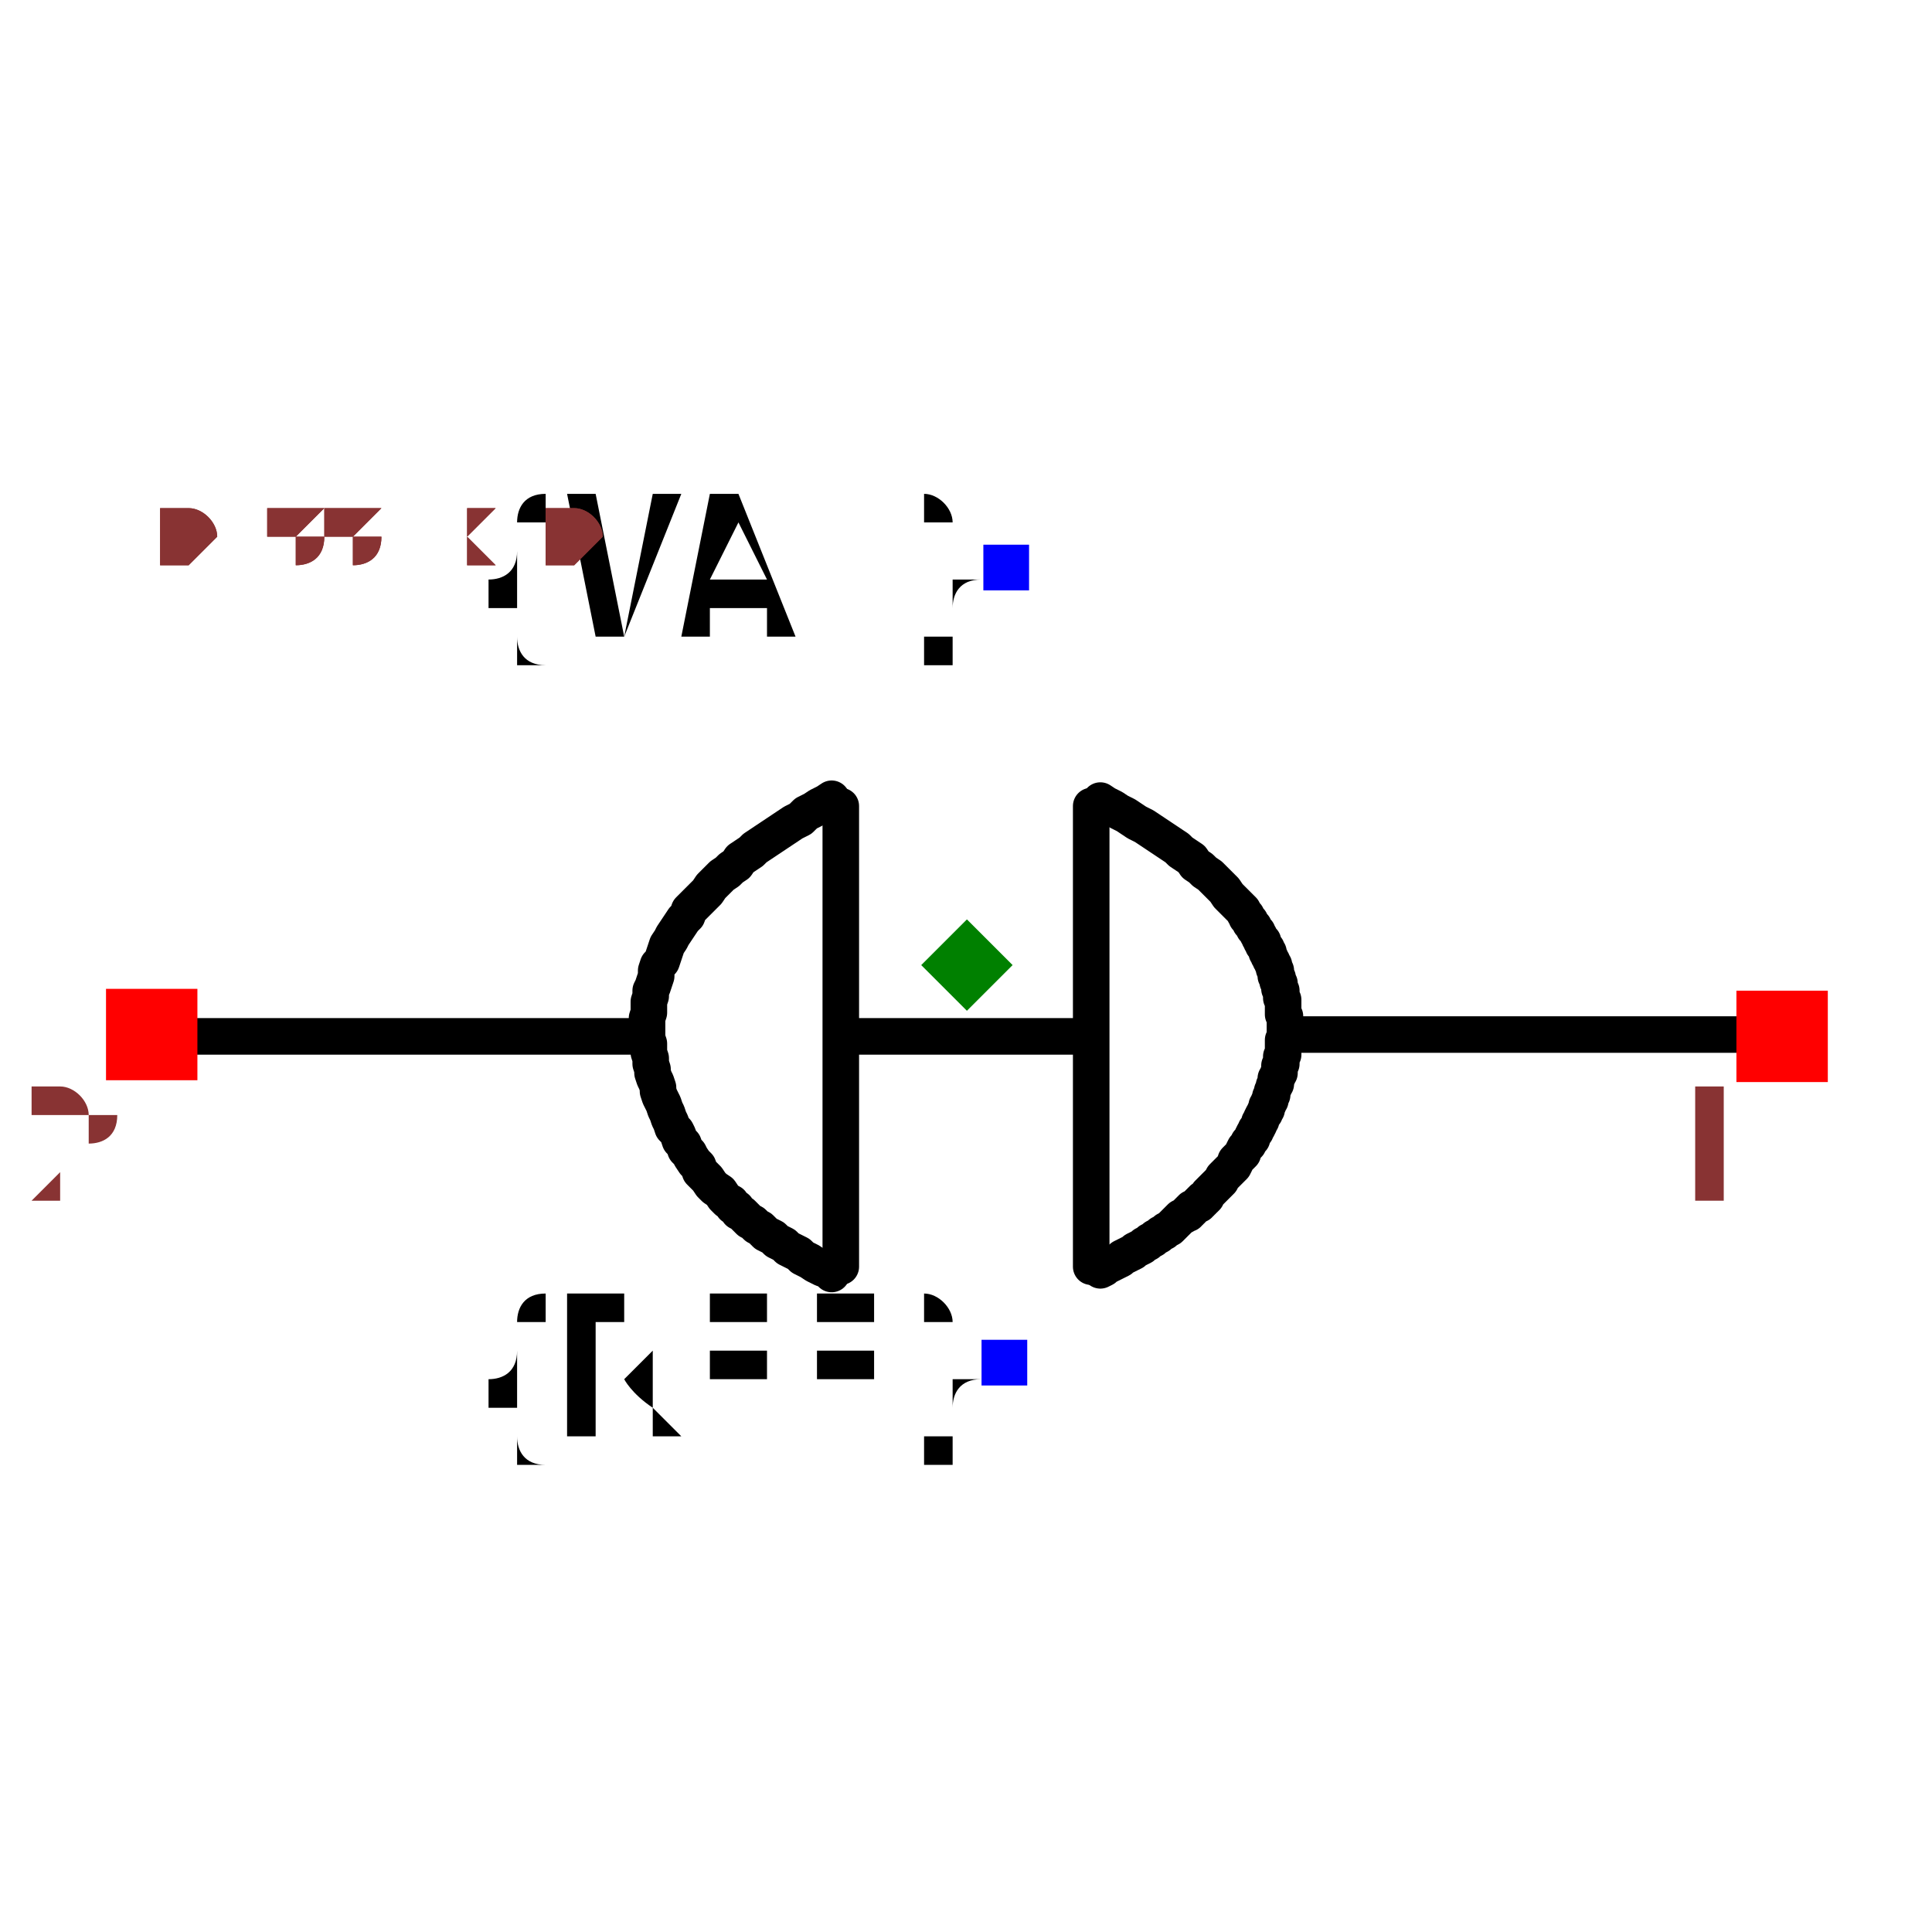
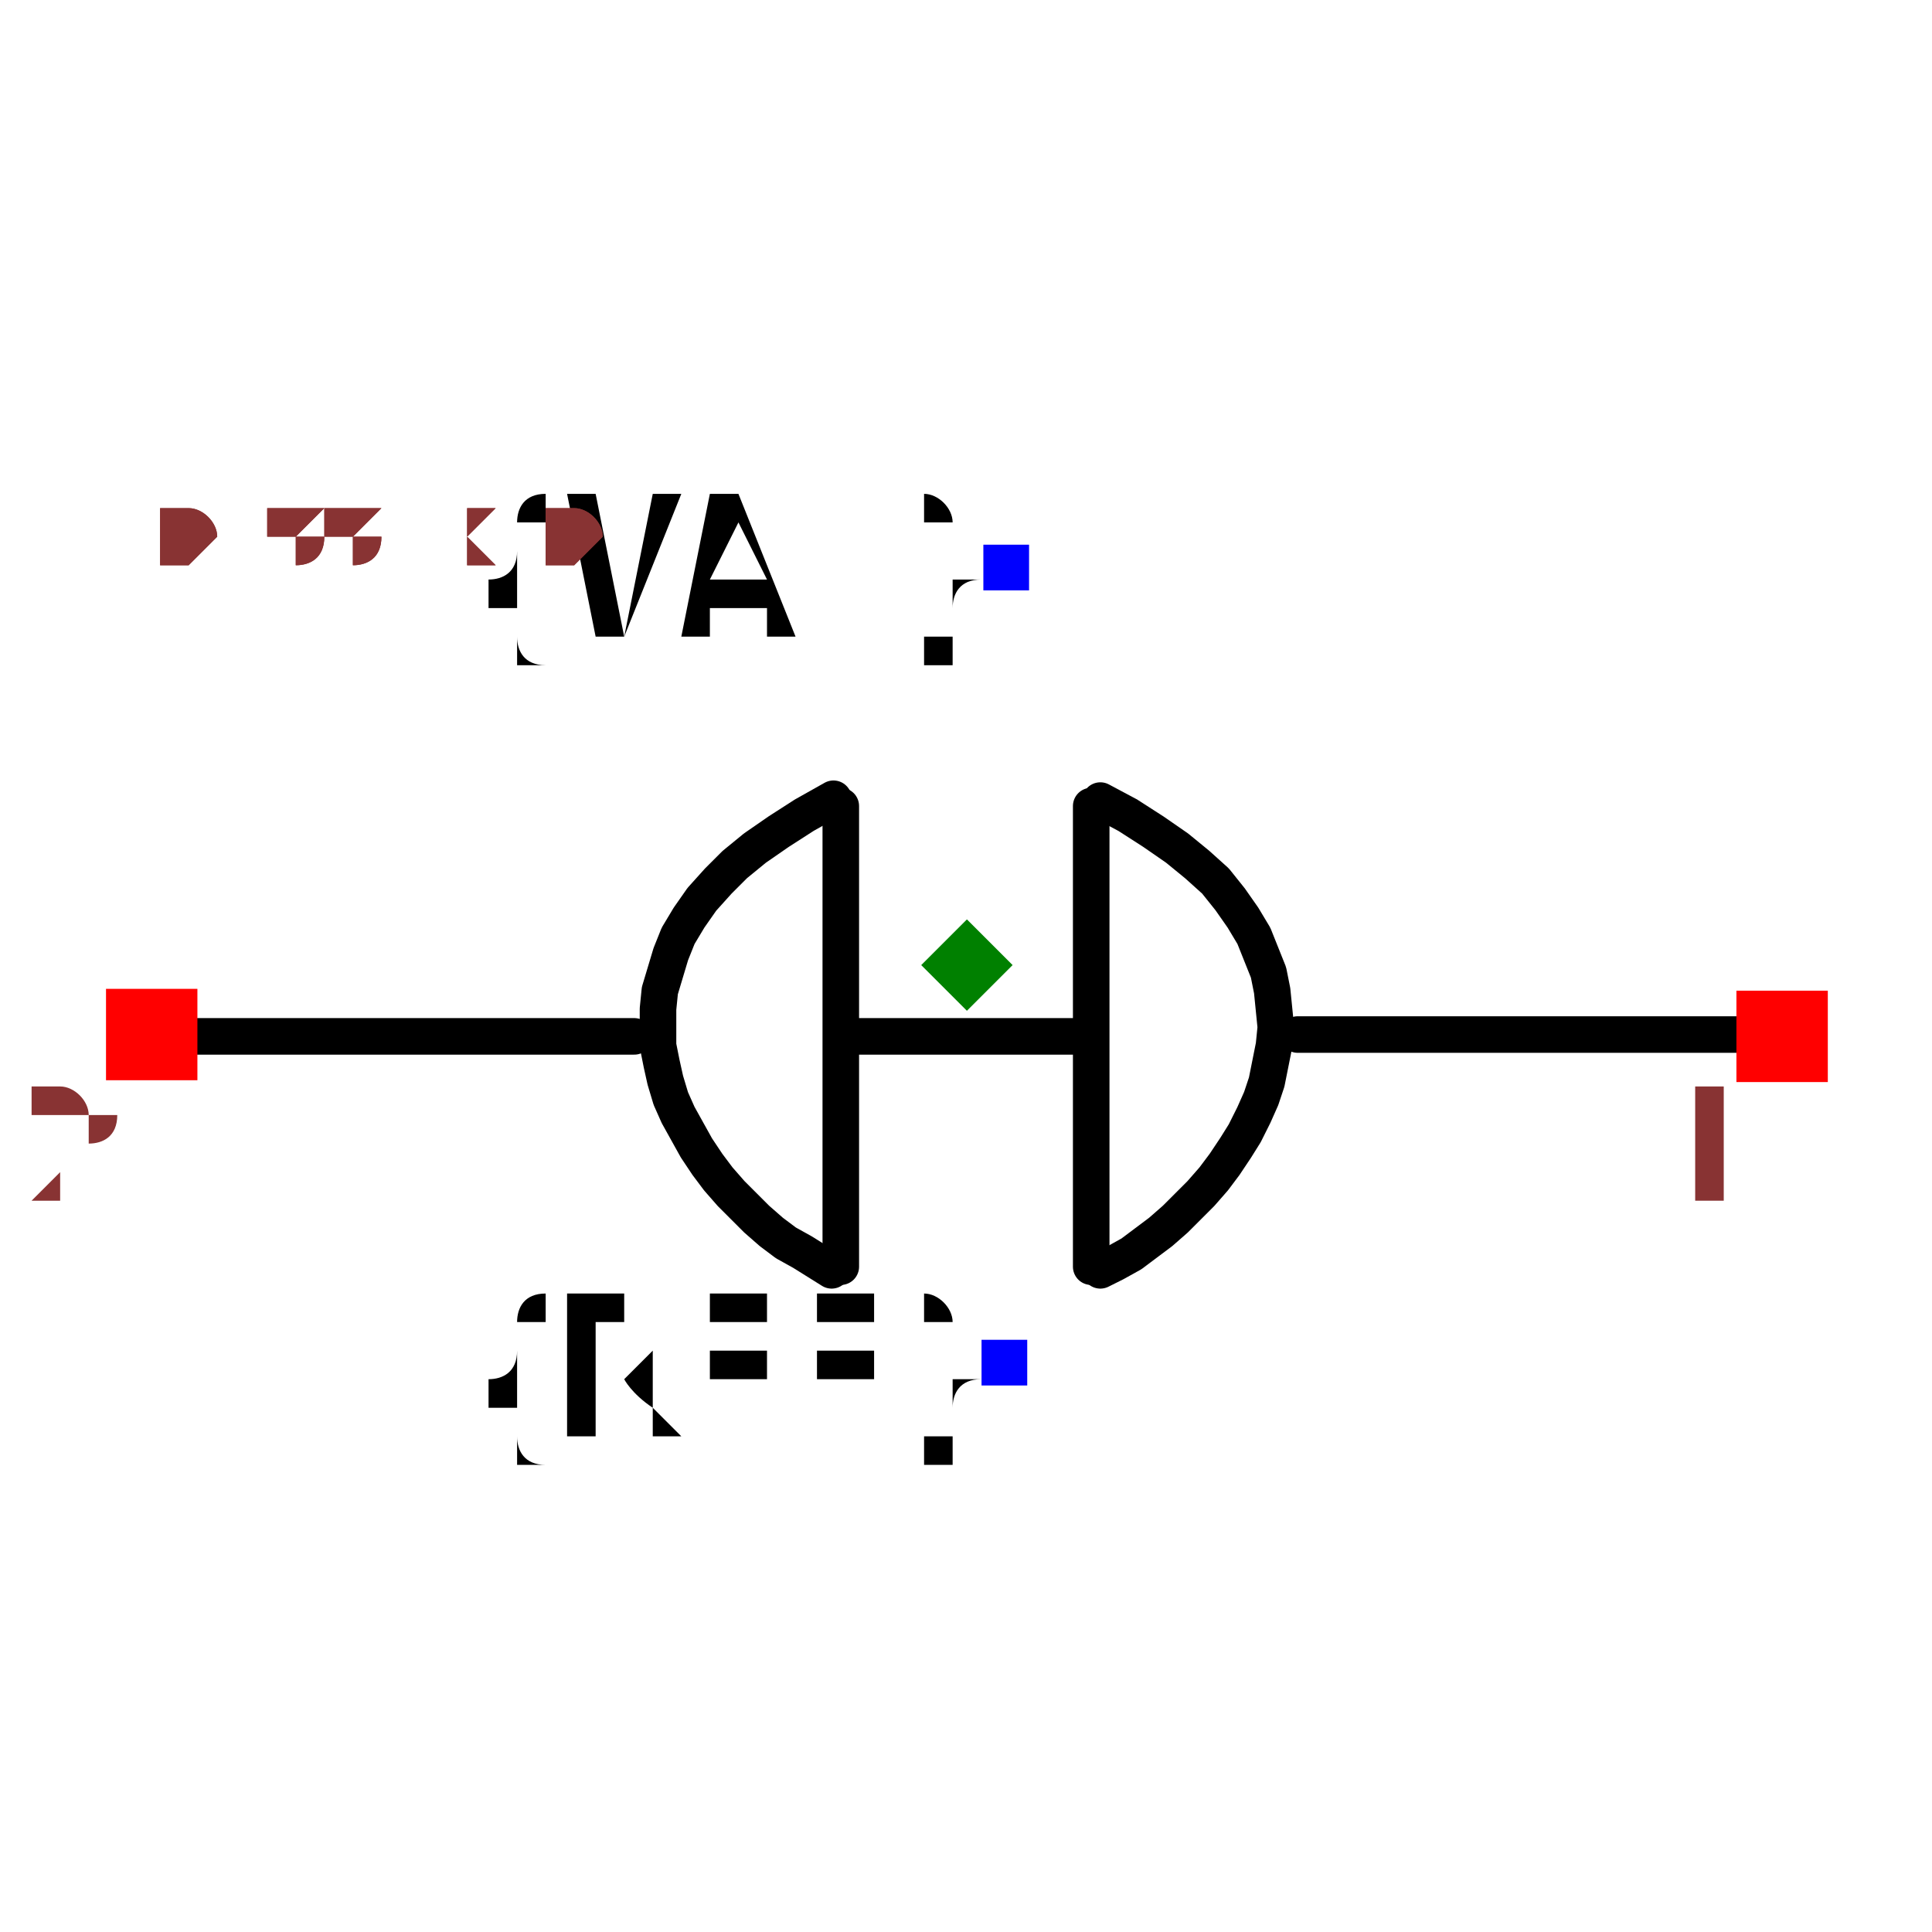
<svg xmlns="http://www.w3.org/2000/svg" width="150" height="150" viewBox="-0.529 -0.261 1.057 0.523">
  <path d="M0.181,0.038 L0.441,0.038" fill="none" stroke="black" stroke-width="0.02" stroke-linecap="round" stroke-linejoin="round" />
  <path d="M-0.44,0.039 L-0.182,0.039" fill="none" stroke="black" stroke-width="0.02" stroke-linecap="round" stroke-linejoin="round" />
  <path d="M-0.067,0.039 L0.066,0.039" fill="none" stroke="black" stroke-width="0.02" stroke-linecap="round" stroke-linejoin="round" />
  <path d="M-0.069,0.165 L-0.069,-0.087" fill="black" stroke="black" stroke-width="0.02" stroke-linecap="round" stroke-linejoin="round" />
  <path d="M0.068,0.165 L0.068,-0.087" fill="black" stroke="black" stroke-width="0.02" stroke-linecap="round" stroke-linejoin="round" />
-   <path d="M-0.074,-0.091 L-0.074,-0.091 L-0.077,-0.089 L-0.081,-0.087 L-0.084,-0.085 L-0.088,-0.083 L-0.091,-0.08 L-0.095,-0.078 L-0.098,-0.076 L-0.101,-0.074 L-0.104,-0.072 L-0.107,-0.07 L-0.11,-0.068 L-0.113,-0.066 L-0.116,-0.064 L-0.118,-0.062 L-0.121,-0.06 L-0.124,-0.058 L-0.126,-0.055 L-0.129,-0.053 L-0.131,-0.051 L-0.134,-0.049 L-0.136,-0.047 L-0.138,-0.045 L-0.14,-0.043 L-0.142,-0.04 L-0.144,-0.038 L-0.146,-0.036 L-0.148,-0.034 L-0.15,-0.032 L-0.152,-0.03 L-0.153,-0.027 L-0.153,-0.027 L-0.153,-0.027 L-0.155,-0.025 L-0.157,-0.022 L-0.159,-0.019 L-0.161,-0.016 L-0.162,-0.014 L-0.164,-0.011 L-0.165,-0.008 L-0.166,-0.005 L-0.167,-0.002 L-0.169,0 L-0.17,0.003 L-0.17,0.006 L-0.171,0.009 L-0.172,0.012 L-0.173,0.014 L-0.173,0.017 L-0.174,0.02 L-0.174,0.023 L-0.174,0.026 L-0.175,0.029 L-0.175,0.031 L-0.175,0.034 L-0.175,0.037 L-0.175,0.04 L-0.174,0.043 L-0.174,0.046 L-0.174,0.048 L-0.173,0.051 L-0.173,0.054 L-0.172,0.057 L-0.172,0.057 L-0.172,0.057 L-0.172,0.059 L-0.171,0.062 L-0.17,0.064 L-0.169,0.067 L-0.169,0.069 L-0.168,0.072 L-0.167,0.074 L-0.166,0.076 L-0.165,0.079 L-0.164,0.081 L-0.163,0.084 L-0.162,0.086 L-0.161,0.089 L-0.159,0.091 L-0.158,0.093 L-0.157,0.096 L-0.155,0.098 L-0.154,0.101 L-0.152,0.103 L-0.151,0.105 L-0.149,0.108 L-0.147,0.11 L-0.146,0.113 L-0.144,0.115 L-0.142,0.117 L-0.14,0.12 L-0.138,0.122 L-0.135,0.124 L-0.133,0.127 L-0.131,0.129 L-0.131,0.129 L-0.131,0.129 L-0.129,0.13 L-0.128,0.132 L-0.126,0.133 L-0.125,0.135 L-0.123,0.136 L-0.122,0.137 L-0.12,0.139 L-0.119,0.14 L-0.117,0.141 L-0.115,0.143 L-0.113,0.144 L-0.112,0.145 L-0.11,0.147 L-0.108,0.148 L-0.106,0.149 L-0.104,0.151 L-0.102,0.152 L-0.1,0.153 L-0.098,0.155 L-0.096,0.156 L-0.094,0.157 L-0.092,0.158 L-0.09,0.16 L-0.088,0.161 L-0.086,0.162 L-0.083,0.164 L-0.081,0.165 L-0.079,0.166 L-0.076,0.167 L-0.074,0.169 L-0.074,0.169" fill="none" stroke="black" stroke-width="0.02" stroke-linecap="round" stroke-linejoin="round" />
-   <path d="M0.073,-0.09 L0.073,-0.09 L0.076,-0.088 L0.08,-0.086 L0.083,-0.084 L0.087,-0.082 L0.09,-0.08 L0.093,-0.078 L0.097,-0.076 L0.1,-0.074 L0.103,-0.072 L0.106,-0.07 L0.109,-0.068 L0.112,-0.066 L0.115,-0.064 L0.117,-0.062 L0.12,-0.06 L0.123,-0.058 L0.125,-0.055 L0.128,-0.053 L0.13,-0.051 L0.133,-0.049 L0.135,-0.047 L0.137,-0.045 L0.139,-0.043 L0.141,-0.041 L0.143,-0.038 L0.145,-0.036 L0.147,-0.034 L0.149,-0.032 L0.151,-0.03 L0.152,-0.028 L0.152,-0.028 L0.152,-0.028 L0.153,-0.027 L0.153,-0.026 L0.154,-0.025 L0.154,-0.025 L0.155,-0.024 L0.155,-0.023 L0.156,-0.022 L0.156,-0.022 L0.157,-0.021 L0.157,-0.02 L0.158,-0.019 L0.158,-0.019 L0.159,-0.018 L0.159,-0.017 L0.16,-0.016 L0.16,-0.016 L0.16,-0.015 L0.161,-0.014 L0.161,-0.013 L0.162,-0.013 L0.162,-0.012 L0.162,-0.011 L0.163,-0.01 L0.163,-0.01 L0.164,-0.009 L0.164,-0.008 L0.164,-0.007 L0.165,-0.007 L0.165,-0.006 L0.165,-0.005 L0.165,-0.005 L0.165,-0.005 L0.166,-0.004 L0.166,-0.003 L0.167,-0.002 L0.167,-0.001 L0.167,-0.001 L0.168,0 L0.168,0.001 L0.168,0.002 L0.169,0.003 L0.169,0.004 L0.169,0.005 L0.169,0.006 L0.17,0.007 L0.17,0.008 L0.17,0.008 L0.17,0.009 L0.171,0.01 L0.171,0.011 L0.171,0.012 L0.171,0.013 L0.172,0.014 L0.172,0.015 L0.172,0.016 L0.172,0.017 L0.172,0.018 L0.172,0.018 L0.173,0.019 L0.173,0.02 L0.173,0.021 L0.173,0.022 L0.173,0.022 L0.173,0.022 L0.173,0.023 L0.173,0.024 L0.173,0.025 L0.173,0.027 L0.174,0.028 L0.174,0.029 L0.174,0.03 L0.174,0.031 L0.174,0.032 L0.174,0.033 L0.174,0.035 L0.174,0.036 L0.174,0.037 L0.174,0.038 L0.174,0.039 L0.174,0.04 L0.173,0.041 L0.173,0.043 L0.173,0.044 L0.173,0.045 L0.173,0.046 L0.173,0.047 L0.173,0.048 L0.173,0.049 L0.172,0.05 L0.172,0.052 L0.172,0.053 L0.172,0.054 L0.171,0.055 L0.171,0.056 L0.171,0.056 L0.171,0.056 L0.171,0.057 L0.171,0.059 L0.17,0.06 L0.17,0.061 L0.169,0.062 L0.169,0.064 L0.169,0.065 L0.168,0.066 L0.168,0.067 L0.167,0.069 L0.167,0.07 L0.167,0.071 L0.166,0.072 L0.166,0.074 L0.165,0.075 L0.165,0.076 L0.164,0.077 L0.164,0.079 L0.163,0.08 L0.163,0.081 L0.162,0.082 L0.161,0.084 L0.161,0.085 L0.16,0.086 L0.16,0.087 L0.159,0.089 L0.158,0.09 L0.158,0.091 L0.157,0.092 L0.156,0.094 L0.156,0.094 L0.156,0.094 L0.156,0.095 L0.155,0.096 L0.154,0.097 L0.154,0.098 L0.153,0.099 L0.152,0.1 L0.151,0.102 L0.151,0.103 L0.15,0.104 L0.149,0.105 L0.148,0.106 L0.147,0.107 L0.147,0.108 L0.146,0.11 L0.145,0.111 L0.144,0.112 L0.143,0.113 L0.142,0.114 L0.141,0.115 L0.14,0.116 L0.139,0.118 L0.138,0.119 L0.137,0.12 L0.136,0.121 L0.135,0.122 L0.134,0.123 L0.133,0.124 L0.132,0.125 L0.131,0.127 L0.13,0.128 L0.13,0.128 L0.13,0.128 L0.129,0.128 L0.129,0.128 L0.129,0.129 L0.128,0.129 L0.128,0.129 L0.128,0.129 L0.128,0.13 L0.127,0.13 L0.127,0.13 L0.127,0.131 L0.126,0.131 L0.126,0.131 L0.126,0.131 L0.125,0.132 L0.125,0.132 L0.125,0.132 L0.124,0.133 L0.124,0.133 L0.124,0.133 L0.123,0.133 L0.123,0.134 L0.123,0.134 L0.122,0.134 L0.122,0.135 L0.122,0.135 L0.121,0.135 L0.121,0.135 L0.121,0.136 L0.12,0.136 L0.12,0.136 L0.12,0.136 L0.12,0.136 L0.119,0.137 L0.117,0.138 L0.116,0.139 L0.115,0.14 L0.113,0.142 L0.112,0.143 L0.111,0.144 L0.109,0.145 L0.108,0.146 L0.106,0.147 L0.105,0.148 L0.103,0.149 L0.102,0.15 L0.1,0.151 L0.099,0.152 L0.097,0.153 L0.096,0.154 L0.094,0.155 L0.092,0.156 L0.091,0.157 L0.089,0.158 L0.087,0.159 L0.085,0.16 L0.084,0.161 L0.082,0.162 L0.08,0.163 L0.078,0.164 L0.076,0.165 L0.075,0.166 L0.073,0.167 L0.073,0.167" fill="none" stroke="black" stroke-width="0.02" stroke-linecap="round" stroke-linejoin="round" />
+   <path d="M0.073,-0.09 L0.073,-0.09 L0.088,-0.082 L0.102,-0.073 L0.115,-0.064 L0.126,-0.055 L0.136,-0.046 L0.144,-0.036 L0.151,-0.026 L0.157,-0.016 L0.161,-0.006 L0.165,0.004 L0.167,0.014 L0.168,0.024 L0.169,0.034 L0.168,0.044 L0.166,0.054 L0.164,0.064 L0.161,0.073 L0.157,0.082 L0.152,0.092 L0.147,0.1 L0.141,0.109 L0.135,0.117 L0.128,0.125 L0.121,0.132 L0.114,0.139 L0.106,0.146 L0.098,0.152 L0.09,0.158 L0.081,0.163 L0.073,0.167 L0.073,0.167" fill="none" stroke="black" stroke-width="0.02" stroke-linecap="round" stroke-linejoin="round" />
+   <path d="M-0.073,-0.091 L-0.073,-0.091 L-0.089,-0.082 L-0.103,-0.073 L-0.116,-0.064 L-0.127,-0.055 L-0.136,-0.046 L-0.145,-0.036 L-0.152,-0.026 L-0.158,-0.016 L-0.162,-0.006 L-0.165,0.004 L-0.168,0.014 L-0.169,0.024 L-0.169,0.034 L-0.169,0.044 L-0.167,0.054 L-0.165,0.063 L-0.162,0.073 L-0.158,0.082 L-0.153,0.091 L-0.148,0.1 L-0.142,0.109 L-0.136,0.117 L-0.129,0.125 L-0.122,0.132 L-0.115,0.139 L-0.107,0.146 L-0.099,0.152 L-0.09,0.157 L-0.082,0.162 L-0.074,0.167 L-0.074,0.167" fill="none" stroke="black" stroke-width="0.02" stroke-linecap="round" stroke-linejoin="round" />
  <text x="0.021" y="0.218" dx="0" dy="0.038" text-anchor="end" style="font: 0.1px monospace; fill: black">{REF}</text>
  <rect x="0.008" y="0.205" width="0.025" height="0.025" fill="blue" />
  <text x="0.021" y="-0.218" dx="0" dy="0.038" text-anchor="end" style="font: 0.1px monospace; fill: black">{VAL}</text>
  <rect x="0.009" y="-0.23" width="0.025" height="0.025" fill="blue" />
  <rect x="0.421" y="0.014" width="0.05" height="0.05" fill="red" />
  <text x="0.406" y="0.129" text-anchor="middle" style="font: 0.08px monospace; fill: #833;">1</text>
  <rect x="-0.471" y="0.013" width="0.05" height="0.05" fill="red" />
  <text x="-0.486" y="0.128" text-anchor="middle" style="font: 0.08px monospace; fill: #833;">2</text>
  <path d="M 0 -0.025 L 0.025 1.1102230246251565e-16 L 0 0.025 L -0.025 1.1102230246251565e-16 Z" fill="green" />
  <text x="-0.441" y="-0.218" style="font: 0.05px monospace; fill: #833;">0.88 x 0.44</text>
  <text x="-0.441" y="-0.218" style="font: 0.05px monospace; fill: #833;">0.88 x 0.44</text>
</svg>
